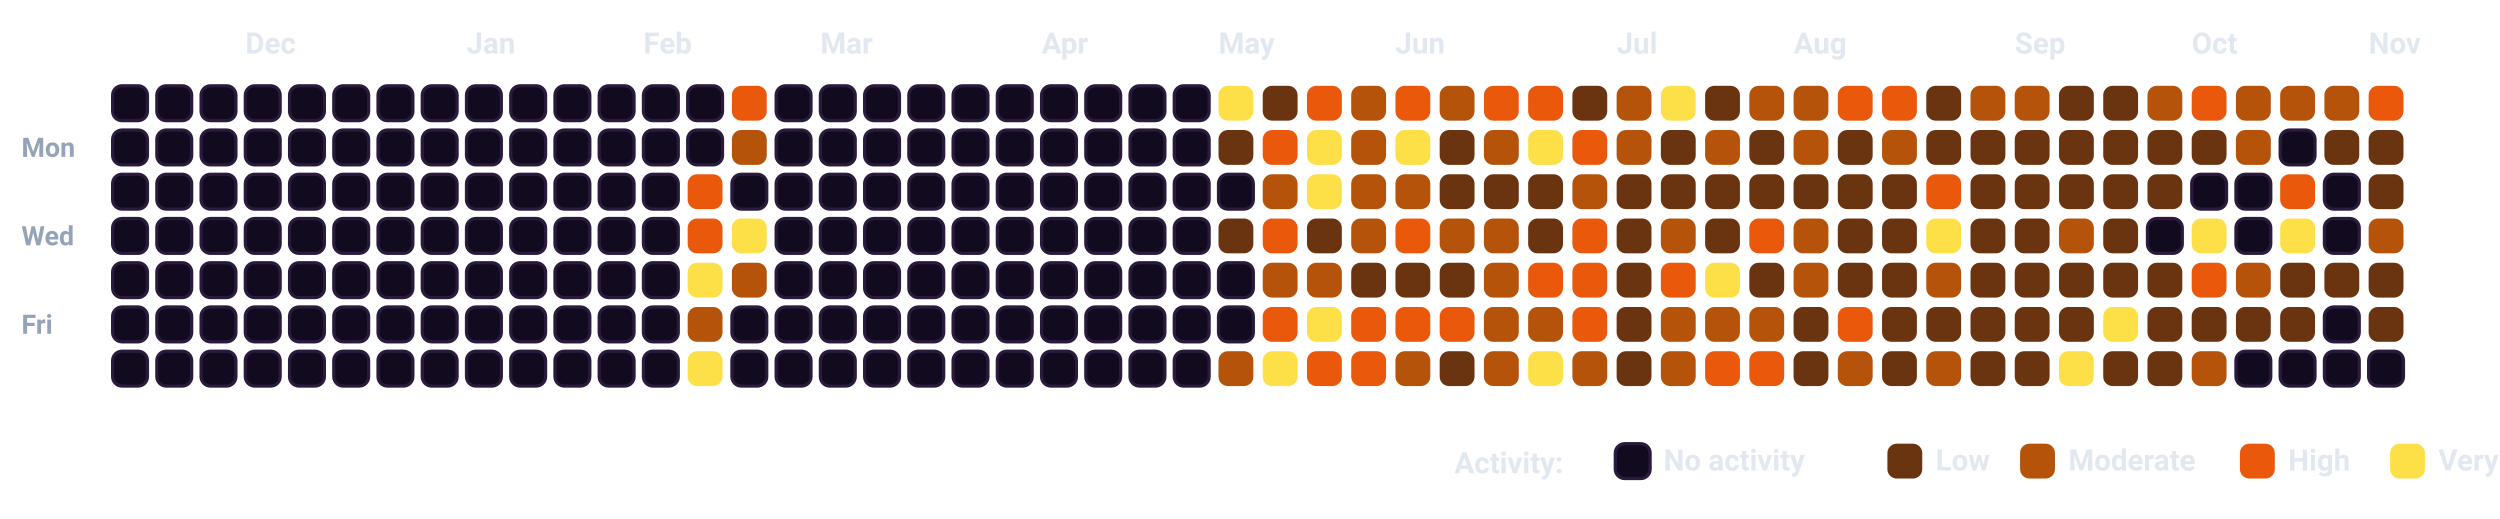
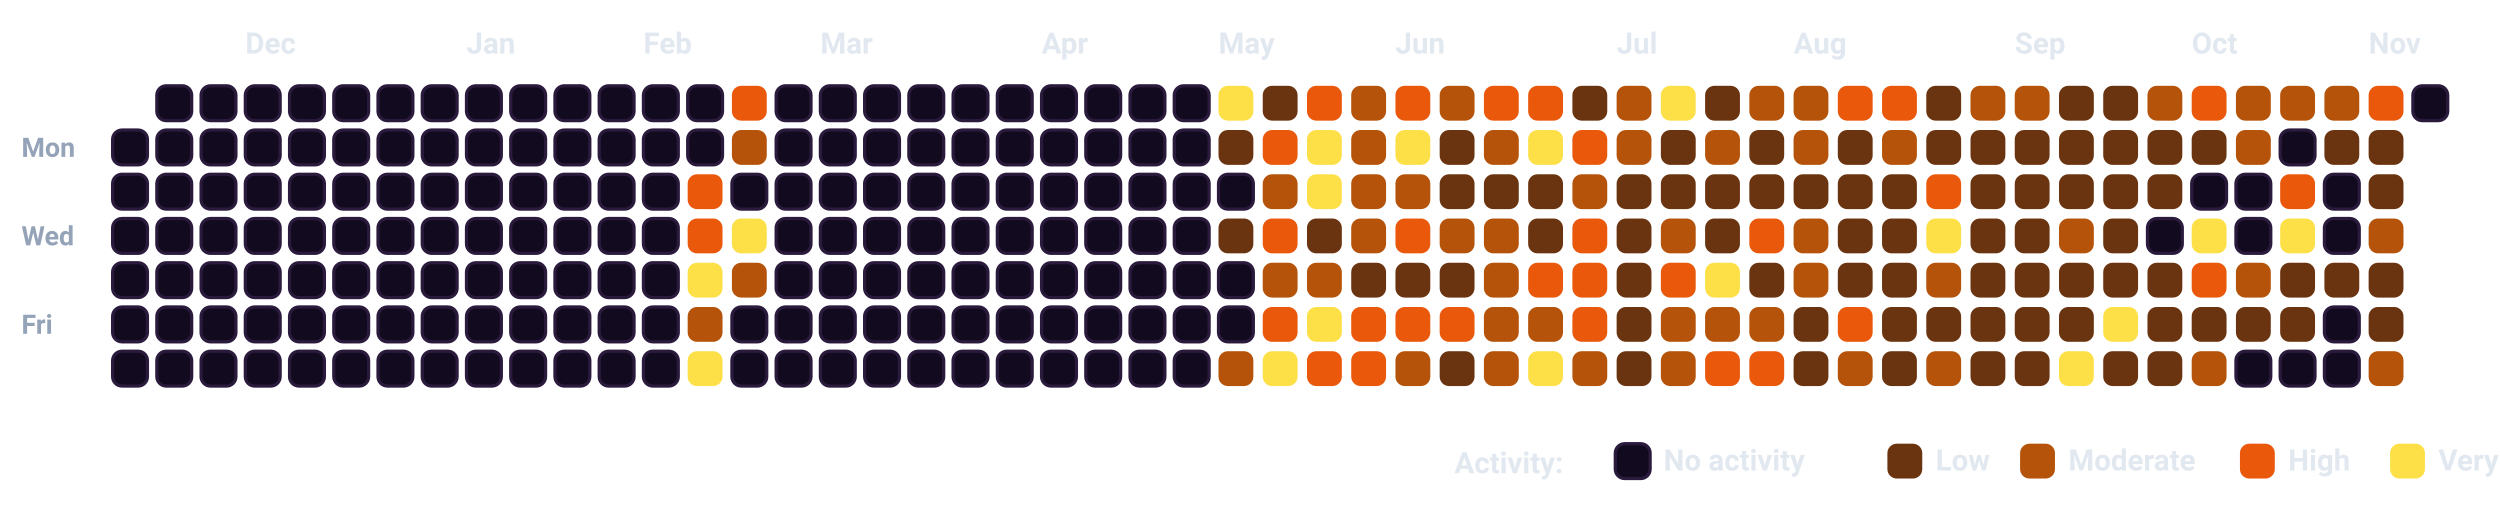
<svg xmlns="http://www.w3.org/2000/svg" viewBox="0 0 932.5 193.5" width="100%" style="background-color: #080112; border: 1.5px solid #2A0845; border-radius: 12px; font-family: -apple-system, BlinkMacSystemFont, 'Segoe UI', Roboto, Helvetica, Arial, sans-serif;">
  <style>
    .month-label { fill: #E2E8F0; font-size: 11px; font-weight: 700; }
    .day-label { fill: #94A3B8; font-size: 10px; font-weight: 600; }
    .legend-text { fill: #E2E8F0; font-size: 11px; font-weight: 600; }
    .cell { rx: 3.5px; ry: 3.5px; }
  </style>
  <text x="8" y="58.5" class="day-label">Mon</text>
  <text x="8" y="91.5" class="day-label">Wed</text>
  <text x="8" y="124.5" class="day-label">Fri</text>
-   <rect x="42.0" y="32.0" width="13" height="13" fill="#120A1E" stroke="#2A1B3D" stroke-width="1.2" class="cell" />
  <rect x="42.0" y="48.5" width="13" height="13" fill="#120A1E" stroke="#2A1B3D" stroke-width="1.2" class="cell" />
  <rect x="42.0" y="65.0" width="13" height="13" fill="#120A1E" stroke="#2A1B3D" stroke-width="1.2" class="cell" />
  <rect x="42.0" y="81.5" width="13" height="13" fill="#120A1E" stroke="#2A1B3D" stroke-width="1.2" class="cell" />
  <rect x="42.0" y="98.0" width="13" height="13" fill="#120A1E" stroke="#2A1B3D" stroke-width="1.2" class="cell" />
  <rect x="42.0" y="114.5" width="13" height="13" fill="#120A1E" stroke="#2A1B3D" stroke-width="1.2" class="cell" />
  <rect x="42.0" y="131.0" width="13" height="13" fill="#120A1E" stroke="#2A1B3D" stroke-width="1.2" class="cell" />
  <rect x="58.5" y="32.0" width="13" height="13" fill="#120A1E" stroke="#2A1B3D" stroke-width="1.2" class="cell" />
  <rect x="58.5" y="48.5" width="13" height="13" fill="#120A1E" stroke="#2A1B3D" stroke-width="1.2" class="cell" />
  <rect x="58.5" y="65.0" width="13" height="13" fill="#120A1E" stroke="#2A1B3D" stroke-width="1.2" class="cell" />
  <rect x="58.5" y="81.5" width="13" height="13" fill="#120A1E" stroke="#2A1B3D" stroke-width="1.2" class="cell" />
  <rect x="58.5" y="98.0" width="13" height="13" fill="#120A1E" stroke="#2A1B3D" stroke-width="1.2" class="cell" />
  <rect x="58.5" y="114.5" width="13" height="13" fill="#120A1E" stroke="#2A1B3D" stroke-width="1.2" class="cell" />
  <rect x="58.5" y="131.0" width="13" height="13" fill="#120A1E" stroke="#2A1B3D" stroke-width="1.2" class="cell" />
  <rect x="75.0" y="32.0" width="13" height="13" fill="#120A1E" stroke="#2A1B3D" stroke-width="1.2" class="cell" />
  <rect x="75.0" y="48.5" width="13" height="13" fill="#120A1E" stroke="#2A1B3D" stroke-width="1.2" class="cell" />
  <rect x="75.0" y="65.0" width="13" height="13" fill="#120A1E" stroke="#2A1B3D" stroke-width="1.2" class="cell" />
  <rect x="75.0" y="81.5" width="13" height="13" fill="#120A1E" stroke="#2A1B3D" stroke-width="1.2" class="cell" />
  <rect x="75.0" y="98.0" width="13" height="13" fill="#120A1E" stroke="#2A1B3D" stroke-width="1.2" class="cell" />
  <rect x="75.0" y="114.5" width="13" height="13" fill="#120A1E" stroke="#2A1B3D" stroke-width="1.2" class="cell" />
  <rect x="75.0" y="131.0" width="13" height="13" fill="#120A1E" stroke="#2A1B3D" stroke-width="1.2" class="cell" />
  <rect x="91.5" y="32.0" width="13" height="13" fill="#120A1E" stroke="#2A1B3D" stroke-width="1.2" class="cell" />
  <rect x="91.5" y="48.5" width="13" height="13" fill="#120A1E" stroke="#2A1B3D" stroke-width="1.2" class="cell" />
  <rect x="91.5" y="65.0" width="13" height="13" fill="#120A1E" stroke="#2A1B3D" stroke-width="1.2" class="cell" />
  <rect x="91.5" y="81.5" width="13" height="13" fill="#120A1E" stroke="#2A1B3D" stroke-width="1.2" class="cell" />
  <rect x="91.5" y="98.0" width="13" height="13" fill="#120A1E" stroke="#2A1B3D" stroke-width="1.2" class="cell" />
  <rect x="91.5" y="114.5" width="13" height="13" fill="#120A1E" stroke="#2A1B3D" stroke-width="1.2" class="cell" />
  <rect x="91.5" y="131.0" width="13" height="13" fill="#120A1E" stroke="#2A1B3D" stroke-width="1.2" class="cell" />
  <rect x="108.0" y="32.0" width="13" height="13" fill="#120A1E" stroke="#2A1B3D" stroke-width="1.2" class="cell" />
  <rect x="108.0" y="48.5" width="13" height="13" fill="#120A1E" stroke="#2A1B3D" stroke-width="1.2" class="cell" />
  <rect x="108.0" y="65.0" width="13" height="13" fill="#120A1E" stroke="#2A1B3D" stroke-width="1.2" class="cell" />
  <rect x="108.0" y="81.5" width="13" height="13" fill="#120A1E" stroke="#2A1B3D" stroke-width="1.2" class="cell" />
  <rect x="108.0" y="98.0" width="13" height="13" fill="#120A1E" stroke="#2A1B3D" stroke-width="1.2" class="cell" />
  <rect x="108.0" y="114.5" width="13" height="13" fill="#120A1E" stroke="#2A1B3D" stroke-width="1.2" class="cell" />
  <rect x="108.0" y="131.0" width="13" height="13" fill="#120A1E" stroke="#2A1B3D" stroke-width="1.2" class="cell" />
  <rect x="124.5" y="32.0" width="13" height="13" fill="#120A1E" stroke="#2A1B3D" stroke-width="1.2" class="cell" />
  <rect x="124.5" y="48.5" width="13" height="13" fill="#120A1E" stroke="#2A1B3D" stroke-width="1.2" class="cell" />
  <rect x="124.5" y="65.0" width="13" height="13" fill="#120A1E" stroke="#2A1B3D" stroke-width="1.2" class="cell" />
  <rect x="124.5" y="81.5" width="13" height="13" fill="#120A1E" stroke="#2A1B3D" stroke-width="1.2" class="cell" />
  <rect x="124.5" y="98.0" width="13" height="13" fill="#120A1E" stroke="#2A1B3D" stroke-width="1.2" class="cell" />
  <rect x="124.5" y="114.5" width="13" height="13" fill="#120A1E" stroke="#2A1B3D" stroke-width="1.2" class="cell" />
  <rect x="124.5" y="131.0" width="13" height="13" fill="#120A1E" stroke="#2A1B3D" stroke-width="1.2" class="cell" />
  <rect x="141.0" y="32.0" width="13" height="13" fill="#120A1E" stroke="#2A1B3D" stroke-width="1.2" class="cell" />
  <rect x="141.0" y="48.5" width="13" height="13" fill="#120A1E" stroke="#2A1B3D" stroke-width="1.2" class="cell" />
  <rect x="141.0" y="65.0" width="13" height="13" fill="#120A1E" stroke="#2A1B3D" stroke-width="1.2" class="cell" />
  <rect x="141.0" y="81.5" width="13" height="13" fill="#120A1E" stroke="#2A1B3D" stroke-width="1.2" class="cell" />
  <rect x="141.0" y="98.0" width="13" height="13" fill="#120A1E" stroke="#2A1B3D" stroke-width="1.2" class="cell" />
  <rect x="141.0" y="114.5" width="13" height="13" fill="#120A1E" stroke="#2A1B3D" stroke-width="1.2" class="cell" />
  <rect x="141.0" y="131.0" width="13" height="13" fill="#120A1E" stroke="#2A1B3D" stroke-width="1.2" class="cell" />
  <rect x="157.5" y="32.0" width="13" height="13" fill="#120A1E" stroke="#2A1B3D" stroke-width="1.2" class="cell" />
  <rect x="157.5" y="48.5" width="13" height="13" fill="#120A1E" stroke="#2A1B3D" stroke-width="1.2" class="cell" />
  <rect x="157.5" y="65.0" width="13" height="13" fill="#120A1E" stroke="#2A1B3D" stroke-width="1.2" class="cell" />
  <rect x="157.5" y="81.5" width="13" height="13" fill="#120A1E" stroke="#2A1B3D" stroke-width="1.2" class="cell" />
  <rect x="157.5" y="98.0" width="13" height="13" fill="#120A1E" stroke="#2A1B3D" stroke-width="1.2" class="cell" />
  <rect x="157.5" y="114.5" width="13" height="13" fill="#120A1E" stroke="#2A1B3D" stroke-width="1.2" class="cell" />
  <rect x="157.5" y="131.0" width="13" height="13" fill="#120A1E" stroke="#2A1B3D" stroke-width="1.2" class="cell" />
  <rect x="174.0" y="32.0" width="13" height="13" fill="#120A1E" stroke="#2A1B3D" stroke-width="1.2" class="cell" />
  <rect x="174.0" y="48.5" width="13" height="13" fill="#120A1E" stroke="#2A1B3D" stroke-width="1.2" class="cell" />
  <rect x="174.0" y="65.0" width="13" height="13" fill="#120A1E" stroke="#2A1B3D" stroke-width="1.2" class="cell" />
  <rect x="174.0" y="81.5" width="13" height="13" fill="#120A1E" stroke="#2A1B3D" stroke-width="1.2" class="cell" />
  <rect x="174.0" y="98.0" width="13" height="13" fill="#120A1E" stroke="#2A1B3D" stroke-width="1.2" class="cell" />
  <rect x="174.0" y="114.5" width="13" height="13" fill="#120A1E" stroke="#2A1B3D" stroke-width="1.2" class="cell" />
  <rect x="174.0" y="131.0" width="13" height="13" fill="#120A1E" stroke="#2A1B3D" stroke-width="1.2" class="cell" />
  <rect x="190.5" y="32.0" width="13" height="13" fill="#120A1E" stroke="#2A1B3D" stroke-width="1.2" class="cell" />
  <rect x="190.5" y="48.5" width="13" height="13" fill="#120A1E" stroke="#2A1B3D" stroke-width="1.2" class="cell" />
  <rect x="190.5" y="65.0" width="13" height="13" fill="#120A1E" stroke="#2A1B3D" stroke-width="1.2" class="cell" />
  <rect x="190.5" y="81.5" width="13" height="13" fill="#120A1E" stroke="#2A1B3D" stroke-width="1.2" class="cell" />
  <rect x="190.5" y="98.0" width="13" height="13" fill="#120A1E" stroke="#2A1B3D" stroke-width="1.2" class="cell" />
  <rect x="190.5" y="114.5" width="13" height="13" fill="#120A1E" stroke="#2A1B3D" stroke-width="1.2" class="cell" />
  <rect x="190.5" y="131.0" width="13" height="13" fill="#120A1E" stroke="#2A1B3D" stroke-width="1.2" class="cell" />
  <rect x="207.0" y="32.0" width="13" height="13" fill="#120A1E" stroke="#2A1B3D" stroke-width="1.2" class="cell" />
  <rect x="207.0" y="48.5" width="13" height="13" fill="#120A1E" stroke="#2A1B3D" stroke-width="1.2" class="cell" />
  <rect x="207.0" y="65.0" width="13" height="13" fill="#120A1E" stroke="#2A1B3D" stroke-width="1.2" class="cell" />
  <rect x="207.0" y="81.5" width="13" height="13" fill="#120A1E" stroke="#2A1B3D" stroke-width="1.2" class="cell" />
  <rect x="207.0" y="98.0" width="13" height="13" fill="#120A1E" stroke="#2A1B3D" stroke-width="1.2" class="cell" />
  <rect x="207.0" y="114.5" width="13" height="13" fill="#120A1E" stroke="#2A1B3D" stroke-width="1.2" class="cell" />
  <rect x="207.0" y="131.0" width="13" height="13" fill="#120A1E" stroke="#2A1B3D" stroke-width="1.2" class="cell" />
  <rect x="223.5" y="32.0" width="13" height="13" fill="#120A1E" stroke="#2A1B3D" stroke-width="1.2" class="cell" />
  <rect x="223.5" y="48.5" width="13" height="13" fill="#120A1E" stroke="#2A1B3D" stroke-width="1.2" class="cell" />
  <rect x="223.5" y="65.0" width="13" height="13" fill="#120A1E" stroke="#2A1B3D" stroke-width="1.2" class="cell" />
  <rect x="223.5" y="81.5" width="13" height="13" fill="#120A1E" stroke="#2A1B3D" stroke-width="1.2" class="cell" />
  <rect x="223.5" y="98.0" width="13" height="13" fill="#120A1E" stroke="#2A1B3D" stroke-width="1.2" class="cell" />
  <rect x="223.5" y="114.5" width="13" height="13" fill="#120A1E" stroke="#2A1B3D" stroke-width="1.2" class="cell" />
  <rect x="223.5" y="131.0" width="13" height="13" fill="#120A1E" stroke="#2A1B3D" stroke-width="1.2" class="cell" />
  <rect x="240.0" y="32.0" width="13" height="13" fill="#120A1E" stroke="#2A1B3D" stroke-width="1.2" class="cell" />
  <rect x="240.0" y="48.5" width="13" height="13" fill="#120A1E" stroke="#2A1B3D" stroke-width="1.2" class="cell" />
  <rect x="240.0" y="65.0" width="13" height="13" fill="#120A1E" stroke="#2A1B3D" stroke-width="1.2" class="cell" />
  <rect x="240.0" y="81.5" width="13" height="13" fill="#120A1E" stroke="#2A1B3D" stroke-width="1.2" class="cell" />
  <rect x="240.0" y="98.0" width="13" height="13" fill="#120A1E" stroke="#2A1B3D" stroke-width="1.2" class="cell" />
  <rect x="240.0" y="114.5" width="13" height="13" fill="#120A1E" stroke="#2A1B3D" stroke-width="1.2" class="cell" />
  <rect x="240.0" y="131.0" width="13" height="13" fill="#120A1E" stroke="#2A1B3D" stroke-width="1.2" class="cell" />
  <rect x="256.5" y="32.0" width="13" height="13" fill="#120A1E" stroke="#2A1B3D" stroke-width="1.2" class="cell" />
  <rect x="256.5" y="48.5" width="13" height="13" fill="#120A1E" stroke="#2A1B3D" stroke-width="1.2" class="cell" />
  <rect x="256.5" y="65.0" width="13" height="13" fill="#EA580C" class="cell" />
  <rect x="256.5" y="81.5" width="13" height="13" fill="#EA580C" class="cell" />
  <rect x="256.5" y="98.0" width="13" height="13" fill="#FDE047" class="cell" />
  <rect x="256.5" y="114.5" width="13" height="13" fill="#B45309" class="cell" />
  <rect x="256.5" y="131.0" width="13" height="13" fill="#FDE047" class="cell" />
  <rect x="273.0" y="32.0" width="13" height="13" fill="#EA580C" class="cell" />
  <rect x="273.0" y="48.5" width="13" height="13" fill="#B45309" class="cell" />
  <rect x="273.0" y="65.0" width="13" height="13" fill="#120A1E" stroke="#2A1B3D" stroke-width="1.2" class="cell" />
  <rect x="273.0" y="81.5" width="13" height="13" fill="#FDE047" class="cell" />
  <rect x="273.0" y="98.0" width="13" height="13" fill="#B45309" class="cell" />
  <rect x="273.0" y="114.5" width="13" height="13" fill="#120A1E" stroke="#2A1B3D" stroke-width="1.2" class="cell" />
  <rect x="273.0" y="131.0" width="13" height="13" fill="#120A1E" stroke="#2A1B3D" stroke-width="1.2" class="cell" />
  <rect x="289.5" y="32.0" width="13" height="13" fill="#120A1E" stroke="#2A1B3D" stroke-width="1.2" class="cell" />
  <rect x="289.5" y="48.5" width="13" height="13" fill="#120A1E" stroke="#2A1B3D" stroke-width="1.2" class="cell" />
  <rect x="289.5" y="65.0" width="13" height="13" fill="#120A1E" stroke="#2A1B3D" stroke-width="1.2" class="cell" />
  <rect x="289.5" y="81.5" width="13" height="13" fill="#120A1E" stroke="#2A1B3D" stroke-width="1.2" class="cell" />
  <rect x="289.5" y="98.0" width="13" height="13" fill="#120A1E" stroke="#2A1B3D" stroke-width="1.2" class="cell" />
  <rect x="289.5" y="114.5" width="13" height="13" fill="#120A1E" stroke="#2A1B3D" stroke-width="1.2" class="cell" />
  <rect x="289.5" y="131.0" width="13" height="13" fill="#120A1E" stroke="#2A1B3D" stroke-width="1.2" class="cell" />
  <rect x="306.0" y="32.0" width="13" height="13" fill="#120A1E" stroke="#2A1B3D" stroke-width="1.2" class="cell" />
  <rect x="306.0" y="48.5" width="13" height="13" fill="#120A1E" stroke="#2A1B3D" stroke-width="1.2" class="cell" />
  <rect x="306.0" y="65.0" width="13" height="13" fill="#120A1E" stroke="#2A1B3D" stroke-width="1.2" class="cell" />
  <rect x="306.0" y="81.5" width="13" height="13" fill="#120A1E" stroke="#2A1B3D" stroke-width="1.2" class="cell" />
  <rect x="306.0" y="98.0" width="13" height="13" fill="#120A1E" stroke="#2A1B3D" stroke-width="1.2" class="cell" />
  <rect x="306.0" y="114.5" width="13" height="13" fill="#120A1E" stroke="#2A1B3D" stroke-width="1.2" class="cell" />
  <rect x="306.0" y="131.0" width="13" height="13" fill="#120A1E" stroke="#2A1B3D" stroke-width="1.2" class="cell" />
  <rect x="322.5" y="32.0" width="13" height="13" fill="#120A1E" stroke="#2A1B3D" stroke-width="1.2" class="cell" />
  <rect x="322.5" y="48.5" width="13" height="13" fill="#120A1E" stroke="#2A1B3D" stroke-width="1.2" class="cell" />
  <rect x="322.5" y="65.0" width="13" height="13" fill="#120A1E" stroke="#2A1B3D" stroke-width="1.2" class="cell" />
  <rect x="322.5" y="81.5" width="13" height="13" fill="#120A1E" stroke="#2A1B3D" stroke-width="1.2" class="cell" />
  <rect x="322.5" y="98.0" width="13" height="13" fill="#120A1E" stroke="#2A1B3D" stroke-width="1.2" class="cell" />
  <rect x="322.5" y="114.5" width="13" height="13" fill="#120A1E" stroke="#2A1B3D" stroke-width="1.2" class="cell" />
  <rect x="322.5" y="131.0" width="13" height="13" fill="#120A1E" stroke="#2A1B3D" stroke-width="1.2" class="cell" />
  <rect x="339.0" y="32.0" width="13" height="13" fill="#120A1E" stroke="#2A1B3D" stroke-width="1.2" class="cell" />
  <rect x="339.0" y="48.5" width="13" height="13" fill="#120A1E" stroke="#2A1B3D" stroke-width="1.2" class="cell" />
  <rect x="339.0" y="65.0" width="13" height="13" fill="#120A1E" stroke="#2A1B3D" stroke-width="1.2" class="cell" />
  <rect x="339.0" y="81.5" width="13" height="13" fill="#120A1E" stroke="#2A1B3D" stroke-width="1.2" class="cell" />
  <rect x="339.0" y="98.0" width="13" height="13" fill="#120A1E" stroke="#2A1B3D" stroke-width="1.2" class="cell" />
  <rect x="339.0" y="114.5" width="13" height="13" fill="#120A1E" stroke="#2A1B3D" stroke-width="1.2" class="cell" />
  <rect x="339.0" y="131.0" width="13" height="13" fill="#120A1E" stroke="#2A1B3D" stroke-width="1.2" class="cell" />
  <rect x="355.5" y="32.0" width="13" height="13" fill="#120A1E" stroke="#2A1B3D" stroke-width="1.2" class="cell" />
  <rect x="355.5" y="48.5" width="13" height="13" fill="#120A1E" stroke="#2A1B3D" stroke-width="1.2" class="cell" />
  <rect x="355.5" y="65.0" width="13" height="13" fill="#120A1E" stroke="#2A1B3D" stroke-width="1.2" class="cell" />
  <rect x="355.5" y="81.5" width="13" height="13" fill="#120A1E" stroke="#2A1B3D" stroke-width="1.2" class="cell" />
  <rect x="355.5" y="98.0" width="13" height="13" fill="#120A1E" stroke="#2A1B3D" stroke-width="1.2" class="cell" />
  <rect x="355.5" y="114.5" width="13" height="13" fill="#120A1E" stroke="#2A1B3D" stroke-width="1.2" class="cell" />
  <rect x="355.5" y="131.0" width="13" height="13" fill="#120A1E" stroke="#2A1B3D" stroke-width="1.2" class="cell" />
  <rect x="372.0" y="32.0" width="13" height="13" fill="#120A1E" stroke="#2A1B3D" stroke-width="1.2" class="cell" />
  <rect x="372.0" y="48.5" width="13" height="13" fill="#120A1E" stroke="#2A1B3D" stroke-width="1.2" class="cell" />
  <rect x="372.0" y="65.0" width="13" height="13" fill="#120A1E" stroke="#2A1B3D" stroke-width="1.2" class="cell" />
  <rect x="372.0" y="81.5" width="13" height="13" fill="#120A1E" stroke="#2A1B3D" stroke-width="1.2" class="cell" />
  <rect x="372.0" y="98.0" width="13" height="13" fill="#120A1E" stroke="#2A1B3D" stroke-width="1.2" class="cell" />
  <rect x="372.0" y="114.5" width="13" height="13" fill="#120A1E" stroke="#2A1B3D" stroke-width="1.2" class="cell" />
  <rect x="372.0" y="131.0" width="13" height="13" fill="#120A1E" stroke="#2A1B3D" stroke-width="1.2" class="cell" />
  <rect x="388.5" y="32.0" width="13" height="13" fill="#120A1E" stroke="#2A1B3D" stroke-width="1.2" class="cell" />
  <rect x="388.5" y="48.5" width="13" height="13" fill="#120A1E" stroke="#2A1B3D" stroke-width="1.2" class="cell" />
  <rect x="388.5" y="65.0" width="13" height="13" fill="#120A1E" stroke="#2A1B3D" stroke-width="1.2" class="cell" />
  <rect x="388.5" y="81.5" width="13" height="13" fill="#120A1E" stroke="#2A1B3D" stroke-width="1.2" class="cell" />
  <rect x="388.5" y="98.0" width="13" height="13" fill="#120A1E" stroke="#2A1B3D" stroke-width="1.2" class="cell" />
  <rect x="388.5" y="114.5" width="13" height="13" fill="#120A1E" stroke="#2A1B3D" stroke-width="1.2" class="cell" />
  <rect x="388.5" y="131.0" width="13" height="13" fill="#120A1E" stroke="#2A1B3D" stroke-width="1.2" class="cell" />
  <rect x="405.0" y="32.0" width="13" height="13" fill="#120A1E" stroke="#2A1B3D" stroke-width="1.2" class="cell" />
  <rect x="405.0" y="48.5" width="13" height="13" fill="#120A1E" stroke="#2A1B3D" stroke-width="1.2" class="cell" />
  <rect x="405.0" y="65.0" width="13" height="13" fill="#120A1E" stroke="#2A1B3D" stroke-width="1.2" class="cell" />
  <rect x="405.0" y="81.5" width="13" height="13" fill="#120A1E" stroke="#2A1B3D" stroke-width="1.2" class="cell" />
  <rect x="405.0" y="98.0" width="13" height="13" fill="#120A1E" stroke="#2A1B3D" stroke-width="1.2" class="cell" />
  <rect x="405.0" y="114.5" width="13" height="13" fill="#120A1E" stroke="#2A1B3D" stroke-width="1.2" class="cell" />
  <rect x="405.0" y="131.0" width="13" height="13" fill="#120A1E" stroke="#2A1B3D" stroke-width="1.2" class="cell" />
  <rect x="421.5" y="32.0" width="13" height="13" fill="#120A1E" stroke="#2A1B3D" stroke-width="1.2" class="cell" />
  <rect x="421.5" y="48.5" width="13" height="13" fill="#120A1E" stroke="#2A1B3D" stroke-width="1.2" class="cell" />
  <rect x="421.5" y="65.0" width="13" height="13" fill="#120A1E" stroke="#2A1B3D" stroke-width="1.2" class="cell" />
  <rect x="421.5" y="81.5" width="13" height="13" fill="#120A1E" stroke="#2A1B3D" stroke-width="1.2" class="cell" />
  <rect x="421.5" y="98.0" width="13" height="13" fill="#120A1E" stroke="#2A1B3D" stroke-width="1.2" class="cell" />
  <rect x="421.5" y="114.5" width="13" height="13" fill="#120A1E" stroke="#2A1B3D" stroke-width="1.2" class="cell" />
  <rect x="421.5" y="131.0" width="13" height="13" fill="#120A1E" stroke="#2A1B3D" stroke-width="1.2" class="cell" />
  <rect x="438.0" y="32.0" width="13" height="13" fill="#120A1E" stroke="#2A1B3D" stroke-width="1.2" class="cell" />
  <rect x="438.0" y="48.5" width="13" height="13" fill="#120A1E" stroke="#2A1B3D" stroke-width="1.2" class="cell" />
  <rect x="438.0" y="65.0" width="13" height="13" fill="#120A1E" stroke="#2A1B3D" stroke-width="1.2" class="cell" />
  <rect x="438.0" y="81.5" width="13" height="13" fill="#120A1E" stroke="#2A1B3D" stroke-width="1.2" class="cell" />
  <rect x="438.0" y="98.0" width="13" height="13" fill="#120A1E" stroke="#2A1B3D" stroke-width="1.2" class="cell" />
  <rect x="438.0" y="114.5" width="13" height="13" fill="#120A1E" stroke="#2A1B3D" stroke-width="1.2" class="cell" />
  <rect x="438.0" y="131.0" width="13" height="13" fill="#120A1E" stroke="#2A1B3D" stroke-width="1.2" class="cell" />
  <rect x="454.5" y="32.0" width="13" height="13" fill="#FDE047" class="cell" />
  <rect x="454.5" y="48.5" width="13" height="13" fill="#6B3410" class="cell" />
  <rect x="454.5" y="65.0" width="13" height="13" fill="#120A1E" stroke="#2A1B3D" stroke-width="1.2" class="cell" />
  <rect x="454.5" y="81.5" width="13" height="13" fill="#6B3410" class="cell" />
  <rect x="454.5" y="98.0" width="13" height="13" fill="#120A1E" stroke="#2A1B3D" stroke-width="1.2" class="cell" />
  <rect x="454.5" y="114.5" width="13" height="13" fill="#120A1E" stroke="#2A1B3D" stroke-width="1.2" class="cell" />
  <rect x="454.5" y="131.0" width="13" height="13" fill="#B45309" class="cell" />
  <rect x="471.0" y="32.0" width="13" height="13" fill="#6B3410" class="cell" />
  <rect x="471.0" y="48.5" width="13" height="13" fill="#EA580C" class="cell" />
  <rect x="471.0" y="65.0" width="13" height="13" fill="#B45309" class="cell" />
  <rect x="471.0" y="81.5" width="13" height="13" fill="#EA580C" class="cell" />
  <rect x="471.0" y="98.0" width="13" height="13" fill="#B45309" class="cell" />
  <rect x="471.0" y="114.5" width="13" height="13" fill="#EA580C" class="cell" />
  <rect x="471.0" y="131.0" width="13" height="13" fill="#FDE047" class="cell" />
  <rect x="487.5" y="32.0" width="13" height="13" fill="#EA580C" class="cell" />
  <rect x="487.5" y="48.5" width="13" height="13" fill="#FDE047" class="cell" />
  <rect x="487.5" y="65.0" width="13" height="13" fill="#FDE047" class="cell" />
  <rect x="487.5" y="81.5" width="13" height="13" fill="#6B3410" class="cell" />
  <rect x="487.5" y="98.0" width="13" height="13" fill="#B45309" class="cell" />
  <rect x="487.5" y="114.5" width="13" height="13" fill="#FDE047" class="cell" />
  <rect x="487.5" y="131.0" width="13" height="13" fill="#EA580C" class="cell" />
  <rect x="504.0" y="32.0" width="13" height="13" fill="#B45309" class="cell" />
  <rect x="504.0" y="48.5" width="13" height="13" fill="#B45309" class="cell" />
  <rect x="504.0" y="65.0" width="13" height="13" fill="#B45309" class="cell" />
  <rect x="504.0" y="81.5" width="13" height="13" fill="#B45309" class="cell" />
  <rect x="504.0" y="98.0" width="13" height="13" fill="#6B3410" class="cell" />
  <rect x="504.0" y="114.5" width="13" height="13" fill="#EA580C" class="cell" />
  <rect x="504.0" y="131.0" width="13" height="13" fill="#EA580C" class="cell" />
  <rect x="520.5" y="32.0" width="13" height="13" fill="#EA580C" class="cell" />
  <rect x="520.5" y="48.5" width="13" height="13" fill="#FDE047" class="cell" />
  <rect x="520.5" y="65.0" width="13" height="13" fill="#B45309" class="cell" />
  <rect x="520.5" y="81.5" width="13" height="13" fill="#EA580C" class="cell" />
  <rect x="520.5" y="98.0" width="13" height="13" fill="#6B3410" class="cell" />
  <rect x="520.5" y="114.5" width="13" height="13" fill="#EA580C" class="cell" />
  <rect x="520.5" y="131.0" width="13" height="13" fill="#B45309" class="cell" />
  <rect x="537.0" y="32.0" width="13" height="13" fill="#B45309" class="cell" />
  <rect x="537.0" y="48.5" width="13" height="13" fill="#6B3410" class="cell" />
  <rect x="537.0" y="65.0" width="13" height="13" fill="#6B3410" class="cell" />
  <rect x="537.0" y="81.5" width="13" height="13" fill="#B45309" class="cell" />
  <rect x="537.0" y="98.0" width="13" height="13" fill="#6B3410" class="cell" />
  <rect x="537.0" y="114.5" width="13" height="13" fill="#EA580C" class="cell" />
  <rect x="537.0" y="131.0" width="13" height="13" fill="#6B3410" class="cell" />
  <rect x="553.5" y="32.0" width="13" height="13" fill="#EA580C" class="cell" />
  <rect x="553.5" y="48.5" width="13" height="13" fill="#B45309" class="cell" />
  <rect x="553.5" y="65.0" width="13" height="13" fill="#6B3410" class="cell" />
  <rect x="553.5" y="81.5" width="13" height="13" fill="#B45309" class="cell" />
  <rect x="553.5" y="98.0" width="13" height="13" fill="#B45309" class="cell" />
  <rect x="553.5" y="114.5" width="13" height="13" fill="#B45309" class="cell" />
  <rect x="553.5" y="131.0" width="13" height="13" fill="#B45309" class="cell" />
  <rect x="570.0" y="32.0" width="13" height="13" fill="#EA580C" class="cell" />
  <rect x="570.0" y="48.5" width="13" height="13" fill="#FDE047" class="cell" />
  <rect x="570.0" y="65.0" width="13" height="13" fill="#6B3410" class="cell" />
  <rect x="570.0" y="81.5" width="13" height="13" fill="#6B3410" class="cell" />
  <rect x="570.0" y="98.0" width="13" height="13" fill="#EA580C" class="cell" />
  <rect x="570.0" y="114.5" width="13" height="13" fill="#B45309" class="cell" />
  <rect x="570.0" y="131.0" width="13" height="13" fill="#FDE047" class="cell" />
  <rect x="586.5" y="32.0" width="13" height="13" fill="#6B3410" class="cell" />
  <rect x="586.5" y="48.5" width="13" height="13" fill="#EA580C" class="cell" />
  <rect x="586.5" y="65.0" width="13" height="13" fill="#B45309" class="cell" />
  <rect x="586.5" y="81.5" width="13" height="13" fill="#EA580C" class="cell" />
  <rect x="586.5" y="98.0" width="13" height="13" fill="#EA580C" class="cell" />
  <rect x="586.5" y="114.5" width="13" height="13" fill="#EA580C" class="cell" />
  <rect x="586.5" y="131.0" width="13" height="13" fill="#B45309" class="cell" />
  <rect x="603.0" y="32.0" width="13" height="13" fill="#B45309" class="cell" />
  <rect x="603.0" y="48.5" width="13" height="13" fill="#B45309" class="cell" />
  <rect x="603.0" y="65.0" width="13" height="13" fill="#6B3410" class="cell" />
  <rect x="603.0" y="81.5" width="13" height="13" fill="#6B3410" class="cell" />
  <rect x="603.0" y="98.0" width="13" height="13" fill="#6B3410" class="cell" />
  <rect x="603.0" y="114.5" width="13" height="13" fill="#6B3410" class="cell" />
  <rect x="603.0" y="131.0" width="13" height="13" fill="#6B3410" class="cell" />
  <rect x="619.5" y="32.0" width="13" height="13" fill="#FDE047" class="cell" />
  <rect x="619.5" y="48.5" width="13" height="13" fill="#6B3410" class="cell" />
  <rect x="619.5" y="65.0" width="13" height="13" fill="#6B3410" class="cell" />
  <rect x="619.5" y="81.5" width="13" height="13" fill="#B45309" class="cell" />
  <rect x="619.5" y="98.0" width="13" height="13" fill="#EA580C" class="cell" />
  <rect x="619.5" y="114.5" width="13" height="13" fill="#B45309" class="cell" />
  <rect x="619.5" y="131.0" width="13" height="13" fill="#B45309" class="cell" />
  <rect x="636.0" y="32.0" width="13" height="13" fill="#6B3410" class="cell" />
  <rect x="636.0" y="48.5" width="13" height="13" fill="#B45309" class="cell" />
  <rect x="636.0" y="65.0" width="13" height="13" fill="#6B3410" class="cell" />
  <rect x="636.0" y="81.5" width="13" height="13" fill="#6B3410" class="cell" />
  <rect x="636.0" y="98.0" width="13" height="13" fill="#FDE047" class="cell" />
  <rect x="636.0" y="114.5" width="13" height="13" fill="#B45309" class="cell" />
  <rect x="636.0" y="131.0" width="13" height="13" fill="#EA580C" class="cell" />
  <rect x="652.5" y="32.0" width="13" height="13" fill="#B45309" class="cell" />
  <rect x="652.5" y="48.5" width="13" height="13" fill="#6B3410" class="cell" />
  <rect x="652.5" y="65.0" width="13" height="13" fill="#6B3410" class="cell" />
  <rect x="652.5" y="81.5" width="13" height="13" fill="#EA580C" class="cell" />
  <rect x="652.5" y="98.0" width="13" height="13" fill="#6B3410" class="cell" />
  <rect x="652.5" y="114.5" width="13" height="13" fill="#B45309" class="cell" />
  <rect x="652.5" y="131.0" width="13" height="13" fill="#EA580C" class="cell" />
  <rect x="669.0" y="32.0" width="13" height="13" fill="#B45309" class="cell" />
  <rect x="669.0" y="48.5" width="13" height="13" fill="#B45309" class="cell" />
  <rect x="669.0" y="65.0" width="13" height="13" fill="#6B3410" class="cell" />
  <rect x="669.0" y="81.5" width="13" height="13" fill="#B45309" class="cell" />
  <rect x="669.0" y="98.0" width="13" height="13" fill="#B45309" class="cell" />
  <rect x="669.0" y="114.5" width="13" height="13" fill="#6B3410" class="cell" />
  <rect x="669.0" y="131.0" width="13" height="13" fill="#6B3410" class="cell" />
  <rect x="685.5" y="32.0" width="13" height="13" fill="#EA580C" class="cell" />
  <rect x="685.5" y="48.5" width="13" height="13" fill="#6B3410" class="cell" />
  <rect x="685.5" y="65.0" width="13" height="13" fill="#6B3410" class="cell" />
  <rect x="685.5" y="81.5" width="13" height="13" fill="#6B3410" class="cell" />
  <rect x="685.5" y="98.0" width="13" height="13" fill="#6B3410" class="cell" />
  <rect x="685.5" y="114.5" width="13" height="13" fill="#EA580C" class="cell" />
  <rect x="685.5" y="131.0" width="13" height="13" fill="#B45309" class="cell" />
  <rect x="702.0" y="32.0" width="13" height="13" fill="#EA580C" class="cell" />
  <rect x="702.0" y="48.5" width="13" height="13" fill="#B45309" class="cell" />
  <rect x="702.0" y="65.0" width="13" height="13" fill="#6B3410" class="cell" />
  <rect x="702.0" y="81.5" width="13" height="13" fill="#6B3410" class="cell" />
  <rect x="702.0" y="98.0" width="13" height="13" fill="#6B3410" class="cell" />
  <rect x="702.0" y="114.5" width="13" height="13" fill="#6B3410" class="cell" />
  <rect x="702.0" y="131.0" width="13" height="13" fill="#6B3410" class="cell" />
  <rect x="718.5" y="32.0" width="13" height="13" fill="#6B3410" class="cell" />
  <rect x="718.5" y="48.5" width="13" height="13" fill="#6B3410" class="cell" />
  <rect x="718.5" y="65.0" width="13" height="13" fill="#EA580C" class="cell" />
  <rect x="718.5" y="81.5" width="13" height="13" fill="#FDE047" class="cell" />
  <rect x="718.5" y="98.0" width="13" height="13" fill="#B45309" class="cell" />
  <rect x="718.5" y="114.5" width="13" height="13" fill="#6B3410" class="cell" />
  <rect x="718.5" y="131.0" width="13" height="13" fill="#B45309" class="cell" />
  <rect x="735.0" y="32.0" width="13" height="13" fill="#B45309" class="cell" />
  <rect x="735.0" y="48.5" width="13" height="13" fill="#6B3410" class="cell" />
  <rect x="735.0" y="65.0" width="13" height="13" fill="#6B3410" class="cell" />
  <rect x="735.0" y="81.5" width="13" height="13" fill="#6B3410" class="cell" />
  <rect x="735.0" y="98.0" width="13" height="13" fill="#6B3410" class="cell" />
  <rect x="735.0" y="114.5" width="13" height="13" fill="#6B3410" class="cell" />
  <rect x="735.0" y="131.0" width="13" height="13" fill="#6B3410" class="cell" />
  <rect x="751.5" y="32.0" width="13" height="13" fill="#B45309" class="cell" />
  <rect x="751.5" y="48.5" width="13" height="13" fill="#6B3410" class="cell" />
  <rect x="751.5" y="65.0" width="13" height="13" fill="#6B3410" class="cell" />
  <rect x="751.5" y="81.5" width="13" height="13" fill="#6B3410" class="cell" />
  <rect x="751.5" y="98.0" width="13" height="13" fill="#6B3410" class="cell" />
  <rect x="751.5" y="114.5" width="13" height="13" fill="#6B3410" class="cell" />
  <rect x="751.5" y="131.0" width="13" height="13" fill="#6B3410" class="cell" />
  <rect x="768.0" y="32.0" width="13" height="13" fill="#6B3410" class="cell" />
  <rect x="768.0" y="48.5" width="13" height="13" fill="#6B3410" class="cell" />
  <rect x="768.0" y="65.0" width="13" height="13" fill="#6B3410" class="cell" />
  <rect x="768.0" y="81.5" width="13" height="13" fill="#B45309" class="cell" />
  <rect x="768.0" y="98.0" width="13" height="13" fill="#6B3410" class="cell" />
  <rect x="768.0" y="114.5" width="13" height="13" fill="#6B3410" class="cell" />
  <rect x="768.0" y="131.0" width="13" height="13" fill="#FDE047" class="cell" />
  <rect x="784.5" y="32.0" width="13" height="13" fill="#6B3410" class="cell" />
  <rect x="784.5" y="48.5" width="13" height="13" fill="#6B3410" class="cell" />
  <rect x="784.5" y="65.0" width="13" height="13" fill="#6B3410" class="cell" />
  <rect x="784.5" y="81.5" width="13" height="13" fill="#6B3410" class="cell" />
  <rect x="784.5" y="98.0" width="13" height="13" fill="#6B3410" class="cell" />
  <rect x="784.5" y="114.5" width="13" height="13" fill="#FDE047" class="cell" />
  <rect x="784.5" y="131.0" width="13" height="13" fill="#6B3410" class="cell" />
  <rect x="801.0" y="32.0" width="13" height="13" fill="#B45309" class="cell" />
  <rect x="801.0" y="48.5" width="13" height="13" fill="#6B3410" class="cell" />
  <rect x="801.0" y="65.0" width="13" height="13" fill="#6B3410" class="cell" />
  <rect x="801.0" y="81.5" width="13" height="13" fill="#120A1E" stroke="#2A1B3D" stroke-width="1.2" class="cell" />
  <rect x="801.0" y="98.0" width="13" height="13" fill="#6B3410" class="cell" />
  <rect x="801.0" y="114.5" width="13" height="13" fill="#6B3410" class="cell" />
  <rect x="801.0" y="131.0" width="13" height="13" fill="#6B3410" class="cell" />
  <rect x="817.5" y="32.0" width="13" height="13" fill="#EA580C" class="cell" />
  <rect x="817.5" y="48.5" width="13" height="13" fill="#6B3410" class="cell" />
  <rect x="817.5" y="65.0" width="13" height="13" fill="#120A1E" stroke="#2A1B3D" stroke-width="1.2" class="cell" />
  <rect x="817.5" y="81.5" width="13" height="13" fill="#FDE047" class="cell" />
  <rect x="817.5" y="98.0" width="13" height="13" fill="#EA580C" class="cell" />
  <rect x="817.5" y="114.5" width="13" height="13" fill="#6B3410" class="cell" />
  <rect x="817.5" y="131.0" width="13" height="13" fill="#B45309" class="cell" />
  <rect x="834.0" y="32.0" width="13" height="13" fill="#B45309" class="cell" />
  <rect x="834.0" y="48.5" width="13" height="13" fill="#B45309" class="cell" />
  <rect x="834.0" y="65.0" width="13" height="13" fill="#120A1E" stroke="#2A1B3D" stroke-width="1.2" class="cell" />
  <rect x="834.0" y="81.5" width="13" height="13" fill="#120A1E" stroke="#2A1B3D" stroke-width="1.2" class="cell" />
  <rect x="834.0" y="98.0" width="13" height="13" fill="#B45309" class="cell" />
  <rect x="834.0" y="114.5" width="13" height="13" fill="#6B3410" class="cell" />
  <rect x="834.0" y="131.0" width="13" height="13" fill="#120A1E" stroke="#2A1B3D" stroke-width="1.2" class="cell" />
  <rect x="850.5" y="32.0" width="13" height="13" fill="#B45309" class="cell" />
  <rect x="850.5" y="48.5" width="13" height="13" fill="#120A1E" stroke="#2A1B3D" stroke-width="1.2" class="cell" />
  <rect x="850.5" y="65.0" width="13" height="13" fill="#EA580C" class="cell" />
  <rect x="850.5" y="81.5" width="13" height="13" fill="#FDE047" class="cell" />
  <rect x="850.5" y="98.0" width="13" height="13" fill="#6B3410" class="cell" />
  <rect x="850.5" y="114.5" width="13" height="13" fill="#6B3410" class="cell" />
  <rect x="850.5" y="131.0" width="13" height="13" fill="#120A1E" stroke="#2A1B3D" stroke-width="1.2" class="cell" />
  <rect x="867.0" y="32.0" width="13" height="13" fill="#B45309" class="cell" />
  <rect x="867.0" y="48.5" width="13" height="13" fill="#6B3410" class="cell" />
  <rect x="867.0" y="65.0" width="13" height="13" fill="#120A1E" stroke="#2A1B3D" stroke-width="1.2" class="cell" />
  <rect x="867.0" y="81.5" width="13" height="13" fill="#120A1E" stroke="#2A1B3D" stroke-width="1.2" class="cell" />
  <rect x="867.0" y="98.0" width="13" height="13" fill="#6B3410" class="cell" />
  <rect x="867.0" y="114.5" width="13" height="13" fill="#120A1E" stroke="#2A1B3D" stroke-width="1.2" class="cell" />
  <rect x="867.0" y="131.0" width="13" height="13" fill="#120A1E" stroke="#2A1B3D" stroke-width="1.2" class="cell" />
  <rect x="883.5" y="32.0" width="13" height="13" fill="#EA580C" class="cell" />
  <rect x="883.5" y="48.5" width="13" height="13" fill="#6B3410" class="cell" />
  <rect x="883.5" y="65.0" width="13" height="13" fill="#6B3410" class="cell" />
  <rect x="883.5" y="81.5" width="13" height="13" fill="#B45309" class="cell" />
  <rect x="883.5" y="98.0" width="13" height="13" fill="#6B3410" class="cell" />
  <rect x="883.5" y="114.5" width="13" height="13" fill="#6B3410" class="cell" />
-   <rect x="883.5" y="131.0" width="13" height="13" fill="#120A1E" stroke="#2A1B3D" stroke-width="1.2" class="cell" />
+   <rect x="883.5" y="131.0" width="13" height="13" fill="#B45309" class="cell" />
+   <rect x="900.0" y="32.0" width="13" height="13" fill="#120A1E" stroke="#2A1B3D" stroke-width="1.2" class="cell" />
  <text x="91.5" y="20" class="month-label">Dec</text>
  <text x="174.0" y="20" class="month-label">Jan</text>
  <text x="240.0" y="20" class="month-label">Feb</text>
  <text x="306.0" y="20" class="month-label">Mar</text>
  <text x="388.5" y="20" class="month-label">Apr</text>
  <text x="454.5" y="20" class="month-label">May</text>
  <text x="520.5" y="20" class="month-label">Jun</text>
  <text x="603.0" y="20" class="month-label">Jul</text>
  <text x="669.0" y="20" class="month-label">Aug</text>
  <text x="751.5" y="20" class="month-label">Sep</text>
  <text x="817.5" y="20" class="month-label">Oct</text>
  <text x="883.5" y="20" class="month-label">Nov</text>
  <g transform="translate(542.5, 165.5)">
    <text x="0" y="11" class="legend-text">Activity:</text>
    <rect x="60" y="0" width="13" height="13" rx="3.5" fill="#120A1E" stroke="#2A1B3D" stroke-width="1.2" />
    <text x="78" y="10" class="legend-text">No activity</text>
    <rect x="161.5" y="0" width="13" height="13" rx="3.5" fill="#6B3410" />
    <text x="179.5" y="10" class="legend-text">Low</text>
    <rect x="211.0" y="0" width="13" height="13" rx="3.5" fill="#B45309" />
    <text x="229.0" y="10" class="legend-text">Moderate</text>
    <rect x="293.0" y="0" width="13" height="13" rx="3.5" fill="#EA580C" />
    <text x="311.0" y="10" class="legend-text">High</text>
    <rect x="349.0" y="0" width="13" height="13" rx="3.5" fill="#FDE047" />
    <text x="367.0" y="10" class="legend-text">Very high</text>
  </g>
</svg>
